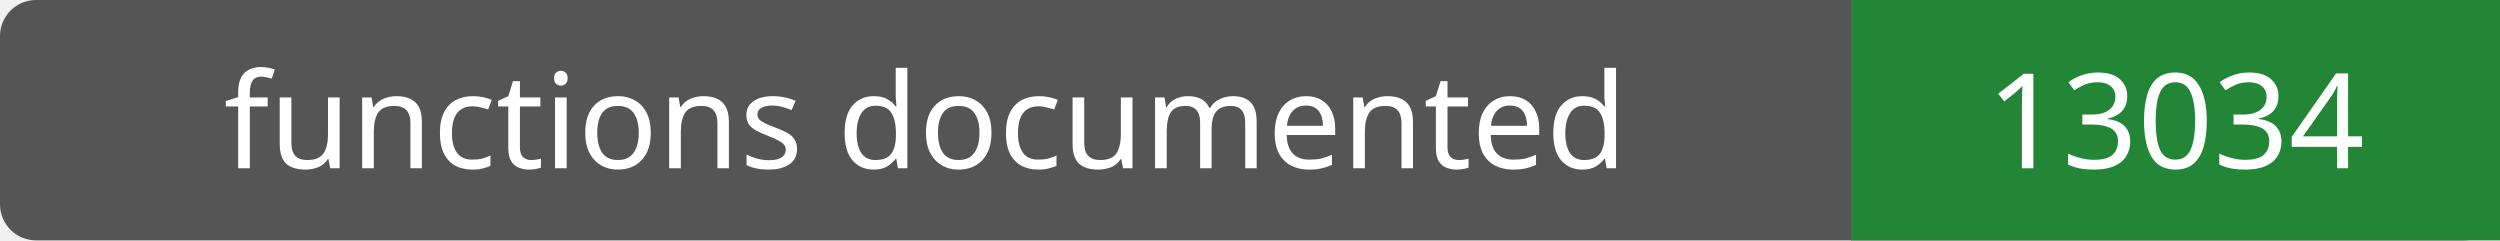
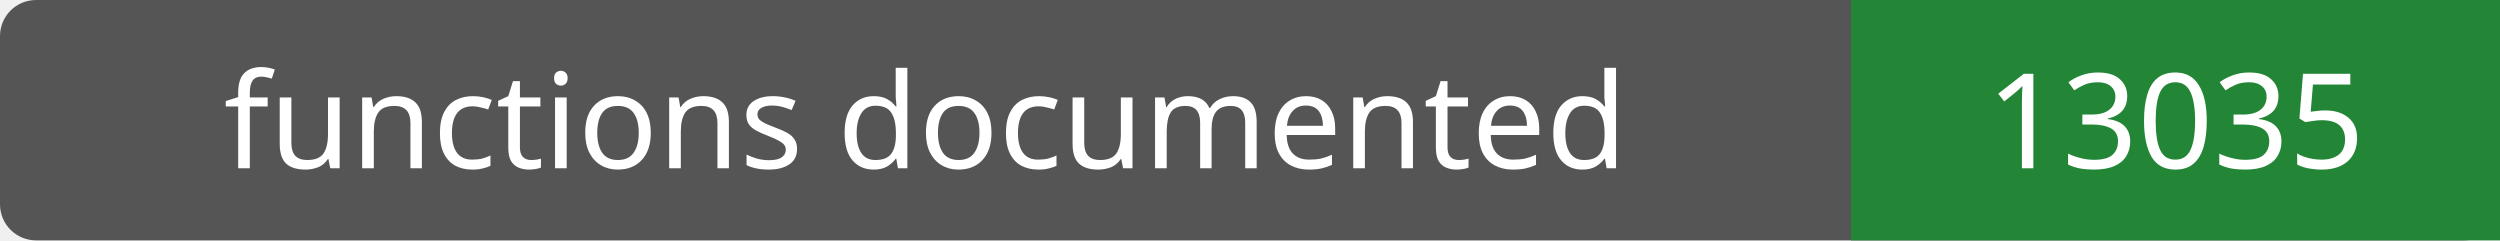
- <svg xmlns="http://www.w3.org/2000/svg" width="208" height="20" role="img" aria-label="functions documented: 13034">
+ <svg xmlns="http://www.w3.org/2000/svg" width="208" height="20" role="img" aria-label="functions documented: 13035">
  <rect width="208" height="20" rx="3" fill="#555" />
  <path fill="#238636" d="M154 0h54v20H154z" />
  <g fill="#fff" text-anchor="middle" font-family="Verdana,sans-serif" font-size="11">
    <text x="77.0" y="14">functions documented</text>
-     <text x="181.0" y="14">13034</text>
+     <text x="181.0" y="14">13035</text>
  </g>
</svg>
